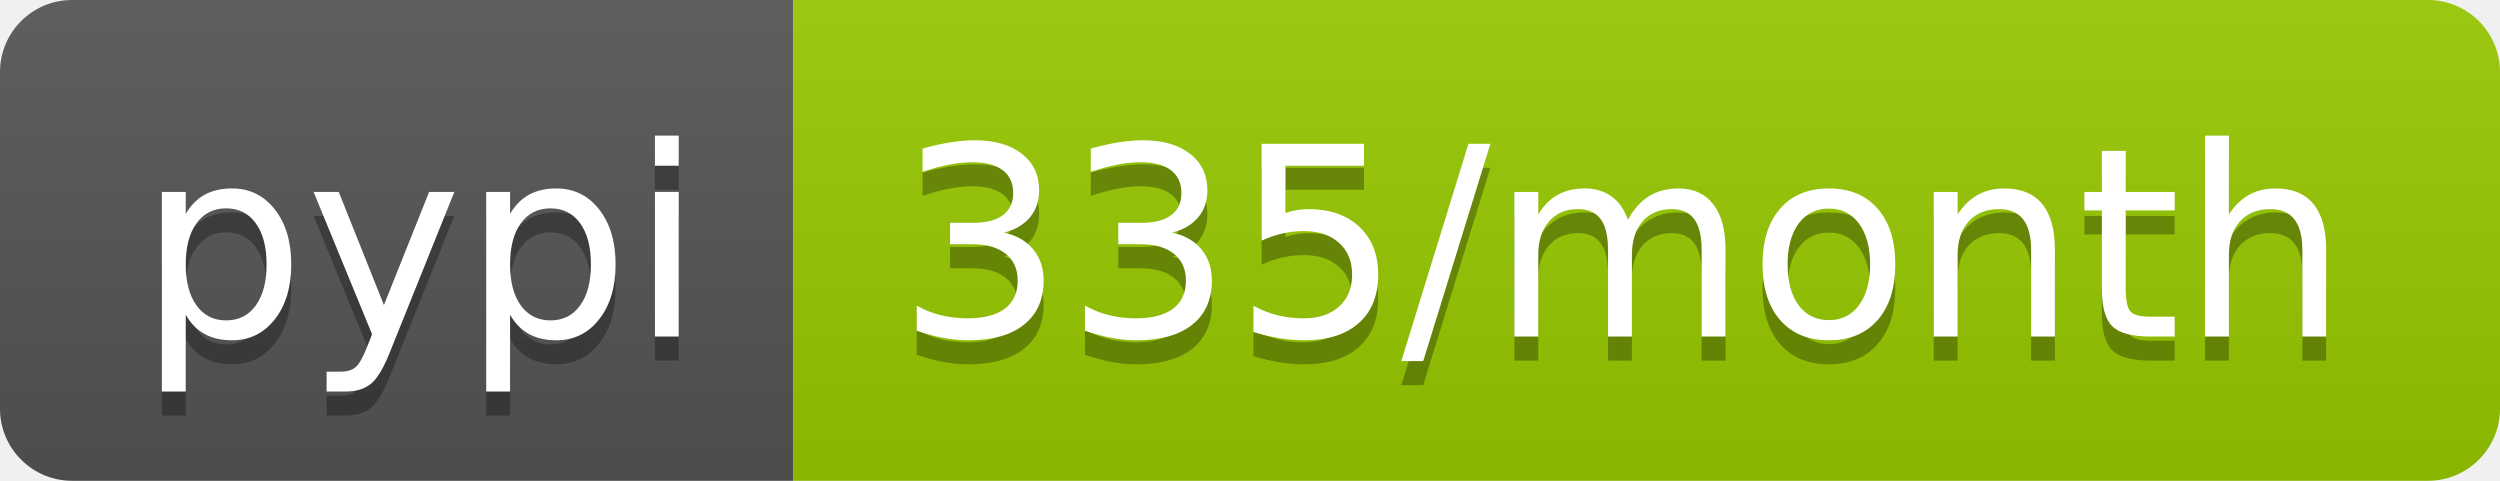
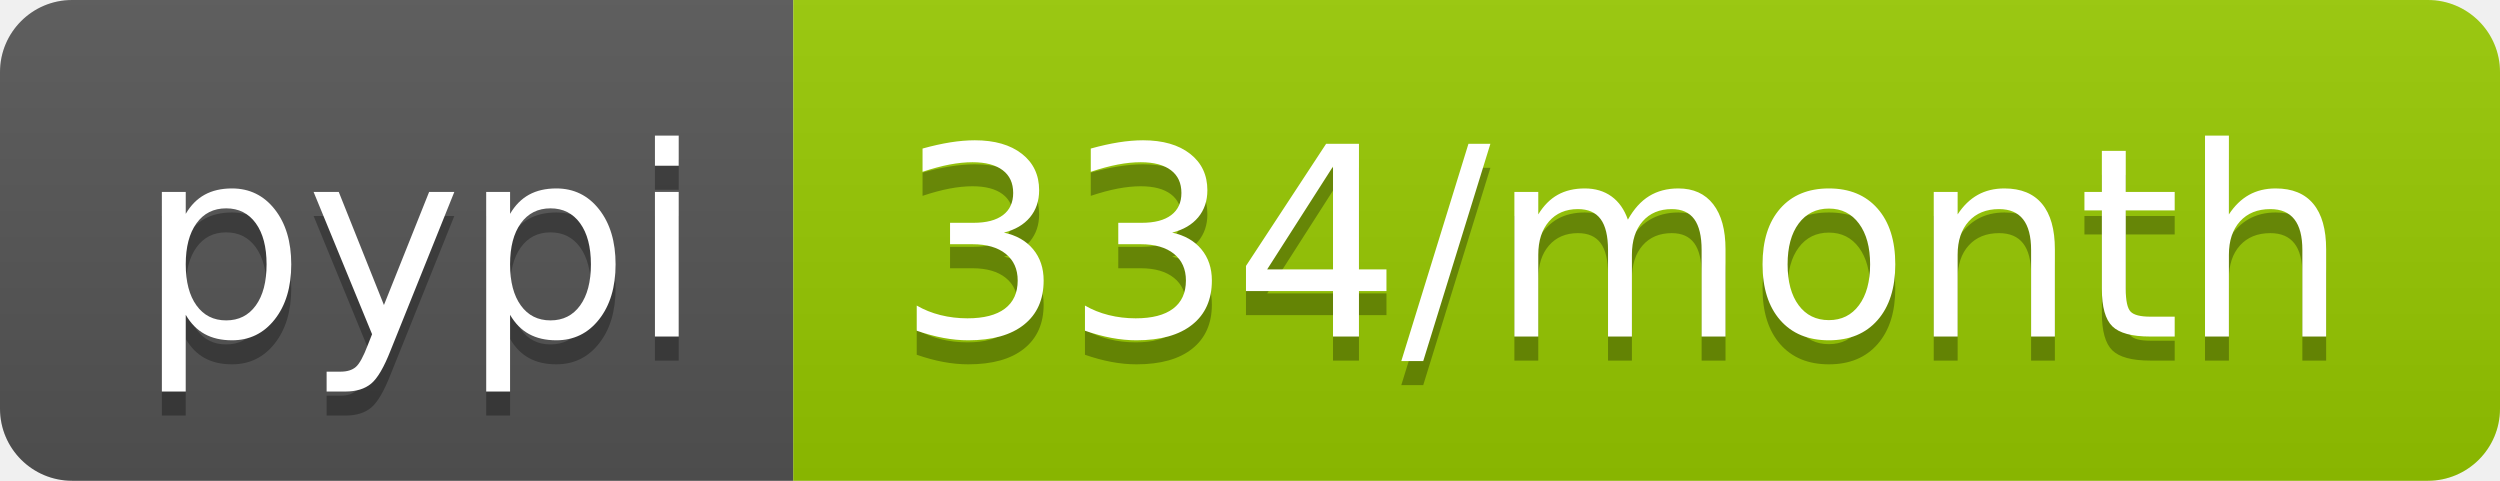
- <svg xmlns="http://www.w3.org/2000/svg" width="104" height="20" role="img" aria-label="pypi: 335/month">
+ <svg xmlns="http://www.w3.org/2000/svg" width="104" height="20" role="img" aria-label="pypi: 334/month">
  <linearGradient id="s" x2="0" y2="100%">
    <stop offset="0" stop-color="#bbb" stop-opacity=".1" />
    <stop offset="1" stop-opacity=".1" />
  </linearGradient>
  <clipPath id="r">
    <rect width="104" height="20" rx="3" fill="#fff" />
  </clipPath>
  <g clip-path="url(#r)">
    <rect width="33" height="20" fill="#555" />
    <rect x="33" width="71" height="20" fill="#97ca00" />
    <rect width="104" height="20" fill="url(#s)" />
  </g>
  <g fill="#fff" text-anchor="middle" font-family="Verdana,Geneva,DejaVu Sans,sans-serif" text-rendering="geometricPrecision" font-size="110">
    <text aria-hidden="true" x="175" y="150" fill="#010101" fill-opacity=".3" transform="scale(.1)" textLength="230">pypi</text>
    <text x="175" y="140" transform="scale(.1)" fill="#fff" textLength="230">pypi</text>
-     <text aria-hidden="true" x="675" y="150" fill="#010101" fill-opacity=".3" transform="scale(.1)" textLength="610">335/month</text>
-     <text x="675" y="140" transform="scale(.1)" fill="#fff" textLength="610">335/month</text>
+     <text aria-hidden="true" x="675" y="150" fill="#010101" fill-opacity=".3" transform="scale(.1)" textLength="610">334/month</text>
+     <text x="675" y="140" transform="scale(.1)" fill="#fff" textLength="610">334/month</text>
  </g>
</svg>
